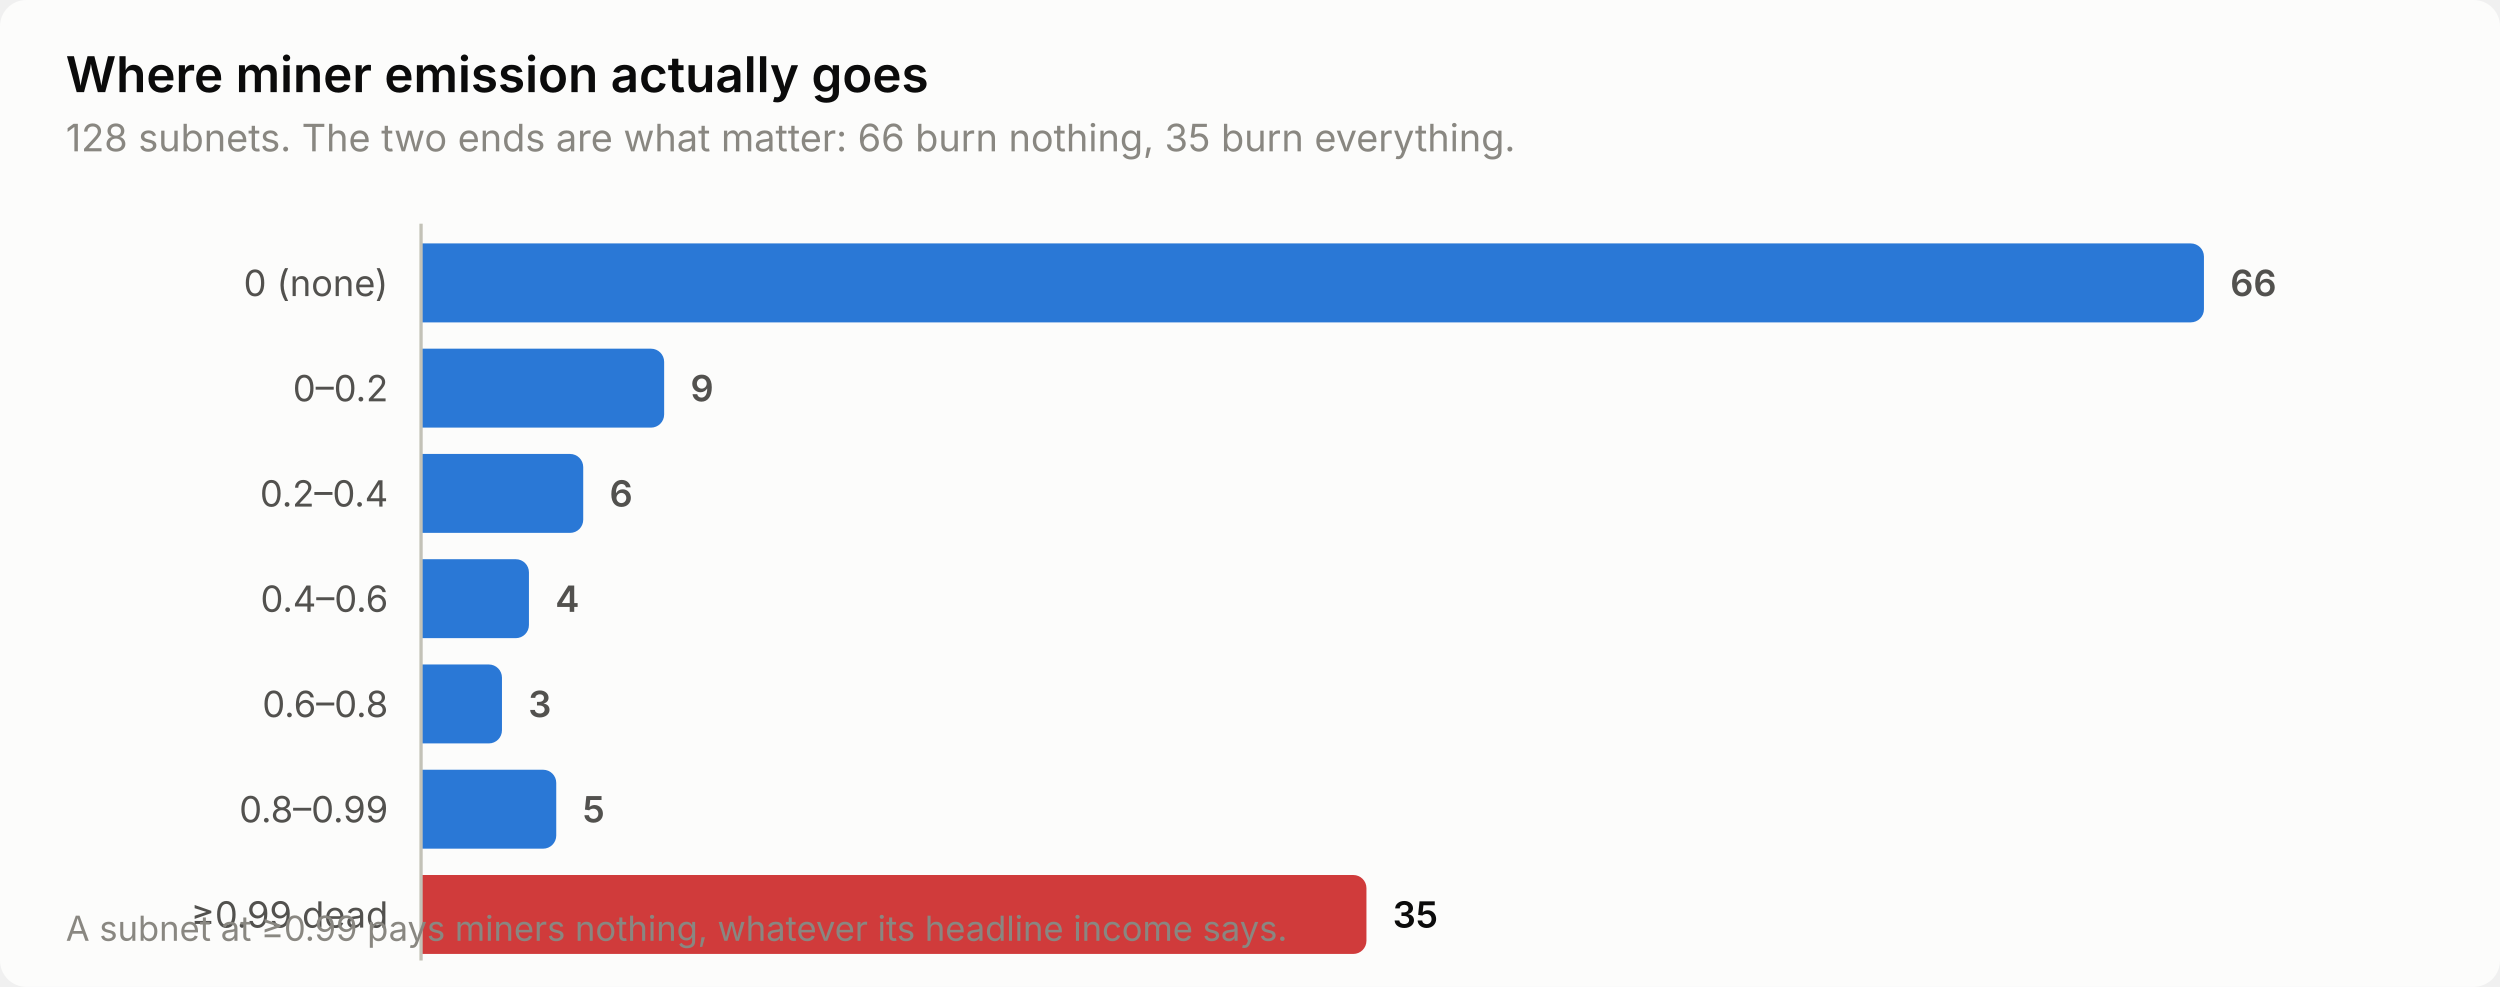
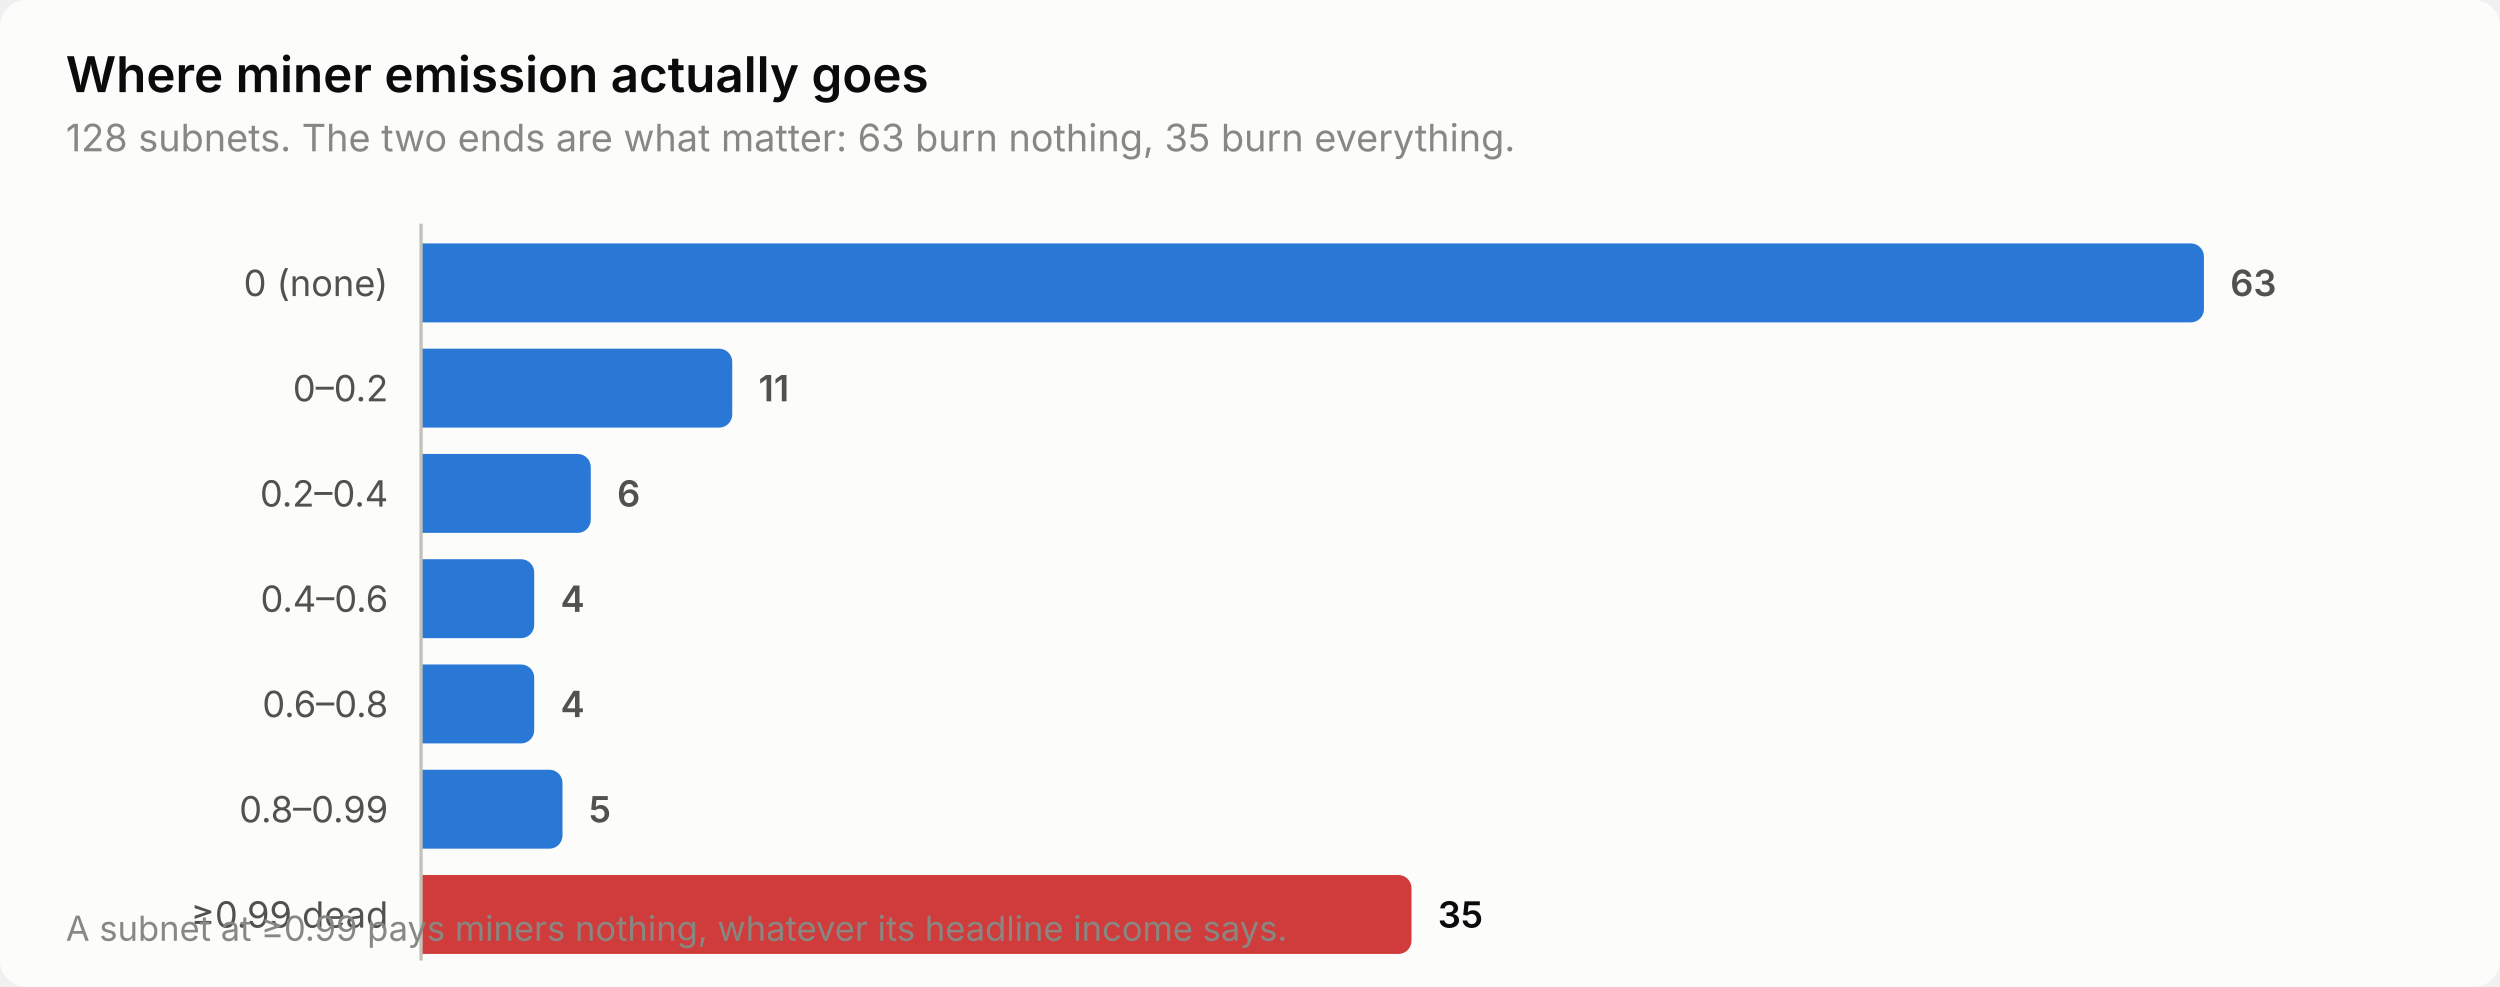
<svg xmlns="http://www.w3.org/2000/svg" width="760" height="300" viewBox="0 0 760 300" role="img" aria-label="Where miner emission actually goes">
  <style>
    text { font-family: system-ui, -apple-system, 'Segoe UI', sans-serif; }
    .t-title { font-size: 15px; font-weight: 600; }
    .t-sub { font-size: 11.5px; }
    .t-lab { font-size: 11px; }
    .t-val { font-size: 11px; font-weight: 600; font-variant-numeric: tabular-nums; }
    .t-tick { font-size: 10.5px; font-variant-numeric: tabular-nums; }

    .surface { fill: #fcfcfb; }
    .ink { fill: #0b0b0b; }
    .ink2 { fill: #52514e; }
    .muted { fill: #898781; }
    .grid { stroke: #e1e0d9; }
    .axis { stroke: #c3c2b7; }
    .accent { fill: #2a78d6; }
    .critical { fill: #d03b3b; }
    .deemph { fill: #d8d7d0; }

    @media (prefers-color-scheme: dark) {
      .surface { fill: #1a1a19; }
      .ink { fill: #ffffff; }
      .ink2 { fill: #c3c2b7; }
      .muted { fill: #898781; }
      .grid { stroke: #2c2c2a; }
      .axis { stroke: #383835; }
      .accent { fill: #3987e5; }
      .deemph { fill: #3a3a37; }
    }
</style>
  <rect class="surface" width="760" height="300" rx="8" />
  <text class="ink t-title" x="20" y="28">Where miner emission actually goes</text>
-   <text class="muted t-sub" x="20" y="46">128 subnets. The two ends are what matter: 66 burn nothing, 35 burn everything.</text>
+   <text class="muted t-sub" x="20" y="46">128 subnets. The two ends are what matter: 63 burn nothing, 35 burn everything.</text>
  <text class="ink2 t-lab" x="118" y="90" text-anchor="end">0 (none)</text>
  <path class="accent" d="M128.0,74.0 H666.0 a4.0,4.0 0 0 1 4.0,4.0 V94.0 a4.0,4.0 0 0 1 -4.0,4.0 H128.0 Z" />
-   <text class="ink2 t-val" x="678.0" y="90">66</text>
+   <text class="ink2 t-val" x="678.0" y="90">63</text>
  <text class="ink2 t-lab" x="118" y="122" text-anchor="end">0–0.2</text>
-   <path class="accent" d="M128.0,106.0 H197.9 a4.0,4.0 0 0 1 4.0,4.0 V126.0 a4.0,4.0 0 0 1 -4.0,4.0 H128.0 Z" />
-   <text class="ink2 t-val" x="209.9" y="122">9</text>
+   <path class="accent" d="M128.0,106.0 H218.6 a4.0,4.0 0 0 1 4.0,4.0 V126.0 a4.0,4.0 0 0 1 -4.0,4.0 H128.0 Z" />
+   <text class="ink2 t-val" x="230.6" y="122">11</text>
  <text class="ink2 t-lab" x="118" y="154" text-anchor="end">0.2–0.4</text>
-   <path class="accent" d="M128.0,138.0 H173.3 a4.0,4.0 0 0 1 4.0,4.0 V158.0 a4.0,4.0 0 0 1 -4.0,4.0 H128.0 Z" />
-   <text class="ink2 t-val" x="185.3" y="154">6</text>
+   <path class="accent" d="M128.0,138.0 H175.6 a4.0,4.0 0 0 1 4.0,4.0 V158.0 a4.0,4.0 0 0 1 -4.0,4.0 H128.0 Z" />
+   <text class="ink2 t-val" x="187.6" y="154">6</text>
  <text class="ink2 t-lab" x="118" y="186" text-anchor="end">0.4–0.6</text>
-   <path class="accent" d="M128.0,170.0 H156.8 a4.0,4.0 0 0 1 4.0,4.0 V190.0 a4.0,4.0 0 0 1 -4.0,4.0 H128.0 Z" />
-   <text class="ink2 t-val" x="168.8" y="186">4</text>
+   <path class="accent" d="M128.0,170.0 H158.4 a4.0,4.0 0 0 1 4.0,4.0 V190.0 a4.0,4.0 0 0 1 -4.0,4.0 H128.0 Z" />
+   <text class="ink2 t-val" x="170.4" y="186">4</text>
  <text class="ink2 t-lab" x="118" y="218" text-anchor="end">0.6–0.8</text>
-   <path class="accent" d="M128.0,202.0 H148.6 a4.0,4.0 0 0 1 4.0,4.0 V222.0 a4.0,4.0 0 0 1 -4.0,4.0 H128.0 Z" />
-   <text class="ink2 t-val" x="160.6" y="218">3</text>
+   <path class="accent" d="M128.0,202.0 H158.4 a4.0,4.0 0 0 1 4.0,4.0 V222.0 a4.0,4.0 0 0 1 -4.0,4.0 H128.0 Z" />
+   <text class="ink2 t-val" x="170.4" y="218">4</text>
  <text class="ink2 t-lab" x="118" y="250" text-anchor="end">0.8–0.99</text>
-   <path class="accent" d="M128.0,234.0 H165.1 a4.0,4.0 0 0 1 4.0,4.0 V254.0 a4.0,4.0 0 0 1 -4.0,4.0 H128.0 Z" />
-   <text class="ink2 t-val" x="177.1" y="250">5</text>
+   <path class="accent" d="M128.0,234.0 H167.0 a4.0,4.0 0 0 1 4.0,4.0 V254.0 a4.0,4.0 0 0 1 -4.0,4.0 H128.0 Z" />
+   <text class="ink2 t-val" x="179.0" y="250">5</text>
  <text class="ink2 t-lab" x="118" y="282" text-anchor="end">≥0.99 dead</text>
-   <path class="critical" d="M128.0,266.0 H411.4 a4.0,4.0 0 0 1 4.0,4.0 V286.0 a4.0,4.0 0 0 1 -4.0,4.0 H128.0 Z" />
-   <text class="ink t-val" x="423.4" y="282">35</text>
+   <path class="critical" d="M128.0,266.0 H425.1 a4.0,4.0 0 0 1 4.0,4.0 V286.0 a4.0,4.0 0 0 1 -4.0,4.0 H128.0 Z" />
+   <text class="ink t-val" x="437.1" y="282">35</text>
  <line class="axis" x1="128" y1="68" x2="128" y2="292" stroke-width="1" />
  <text class="muted t-tick" x="20" y="286">A subnet at ≥0.99 pays miners nothing, whatever its headline income says.</text>
</svg>
